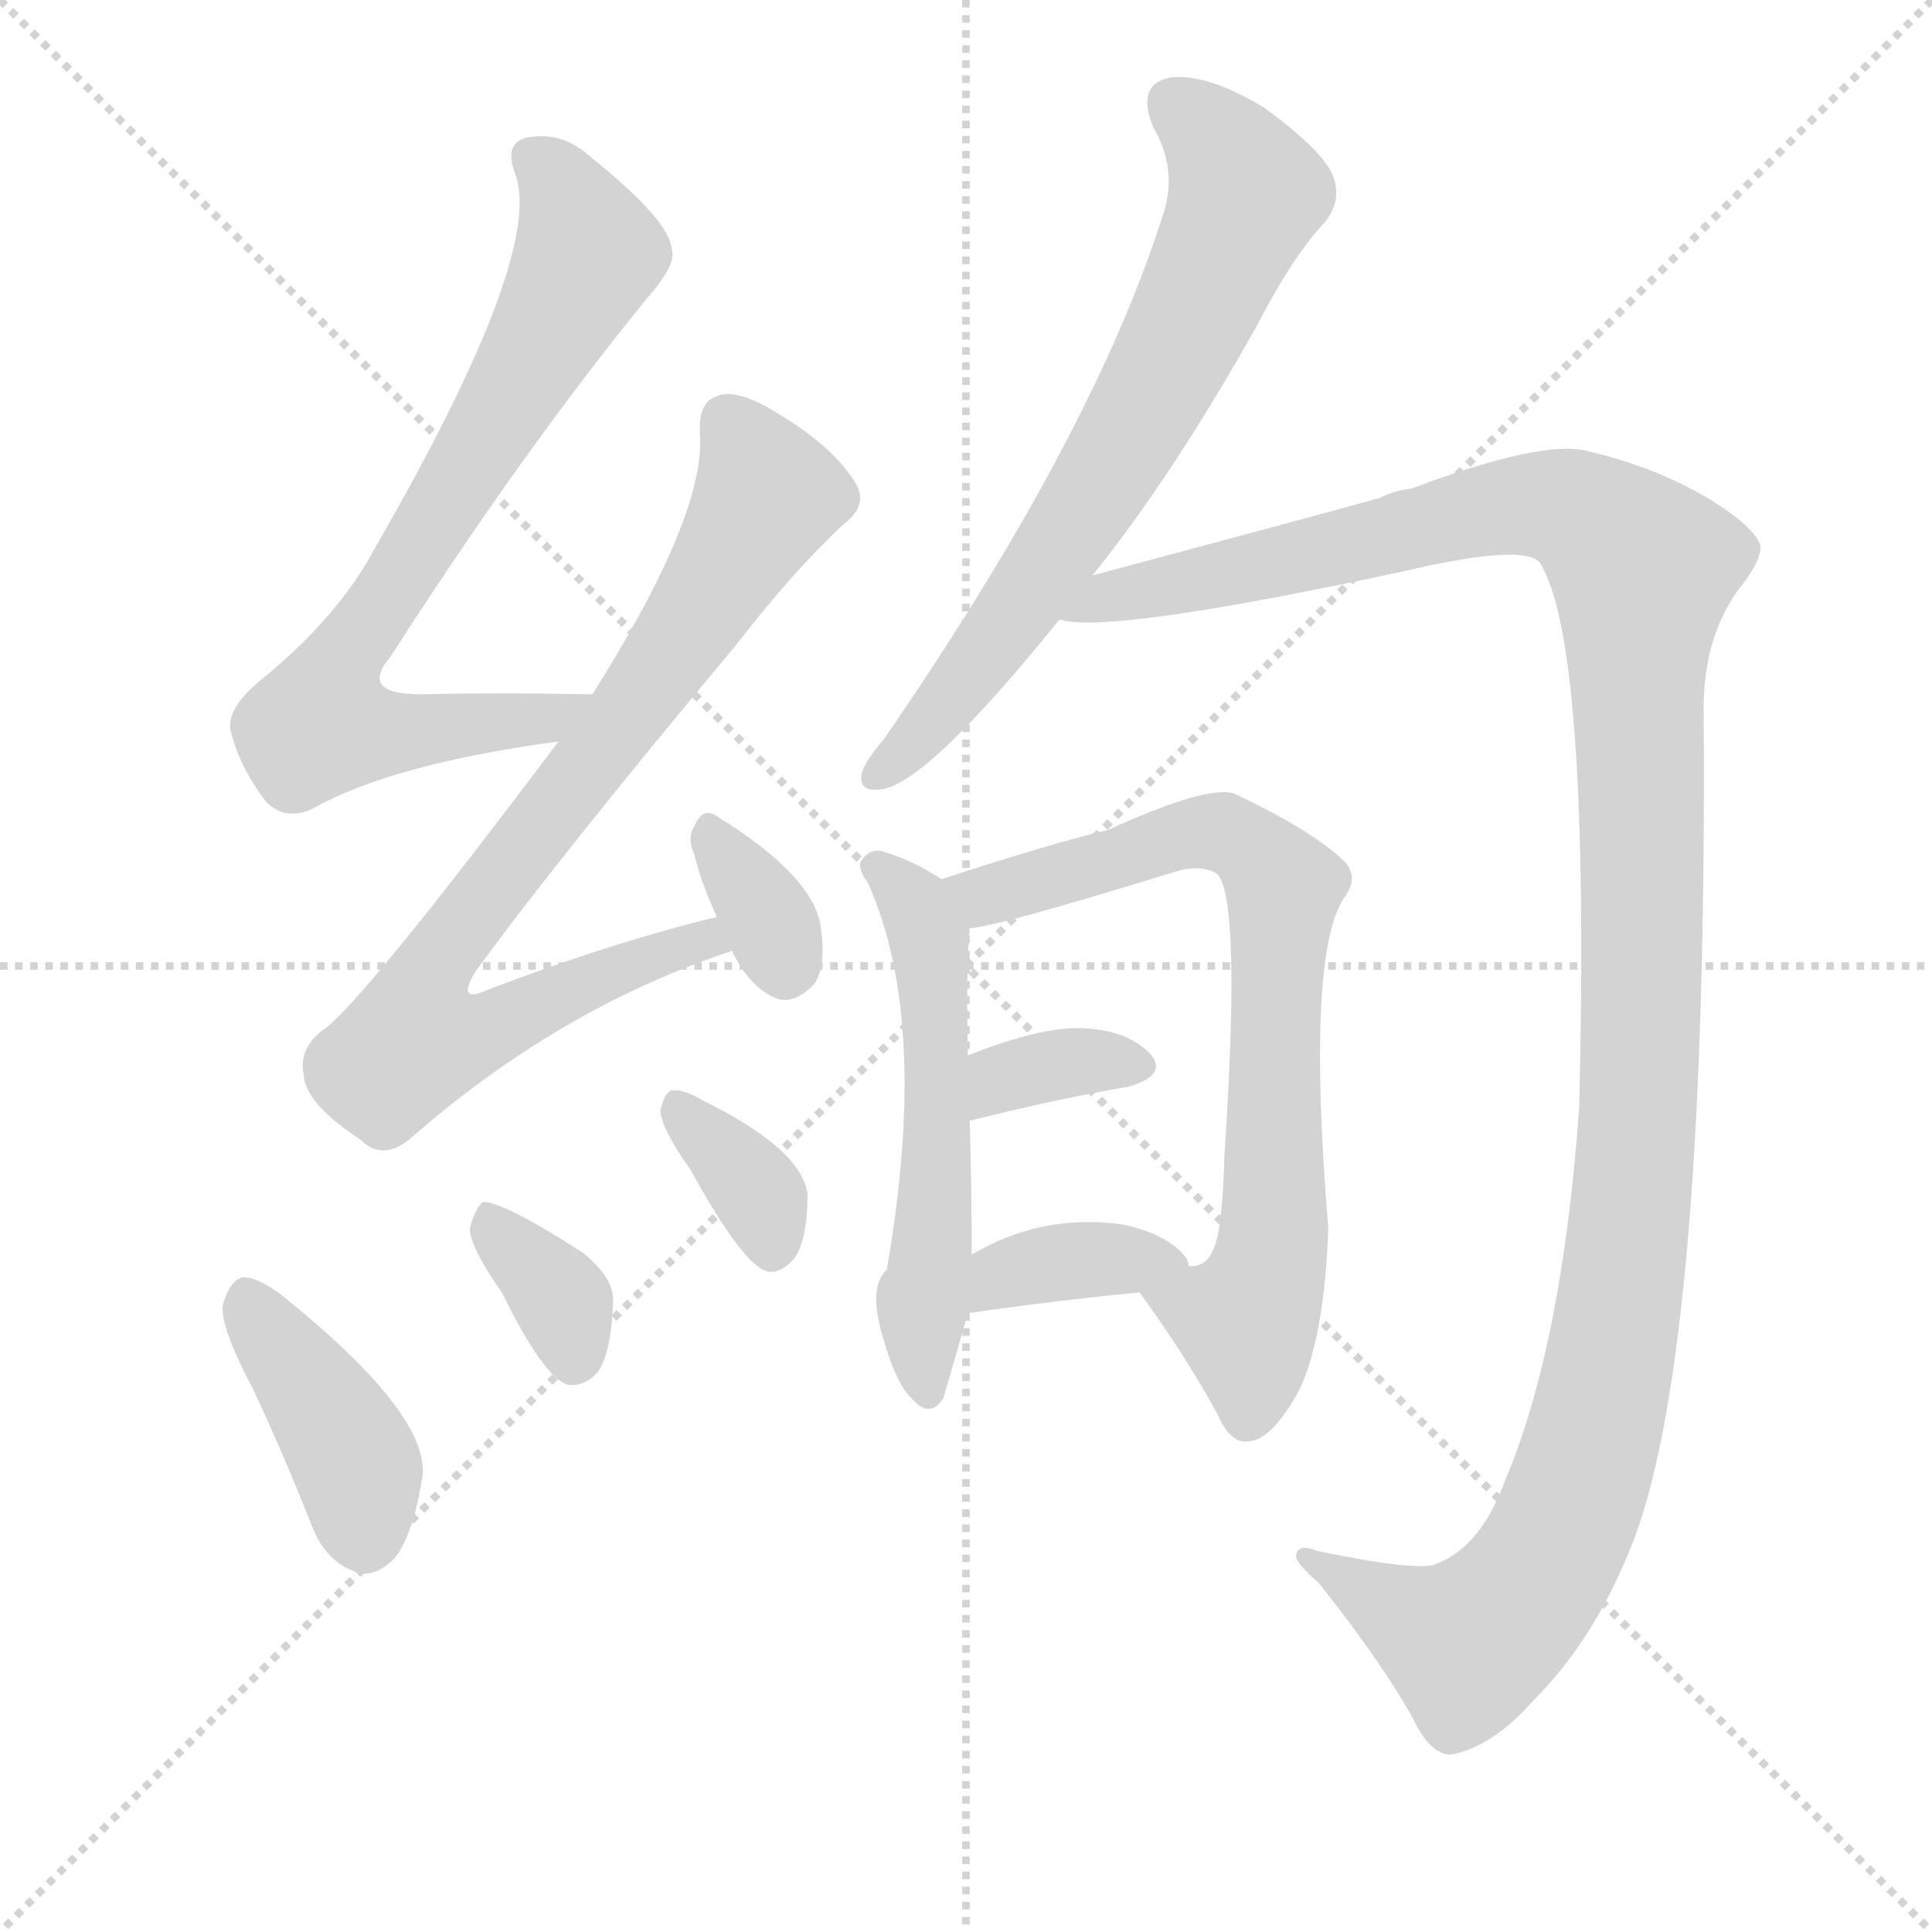
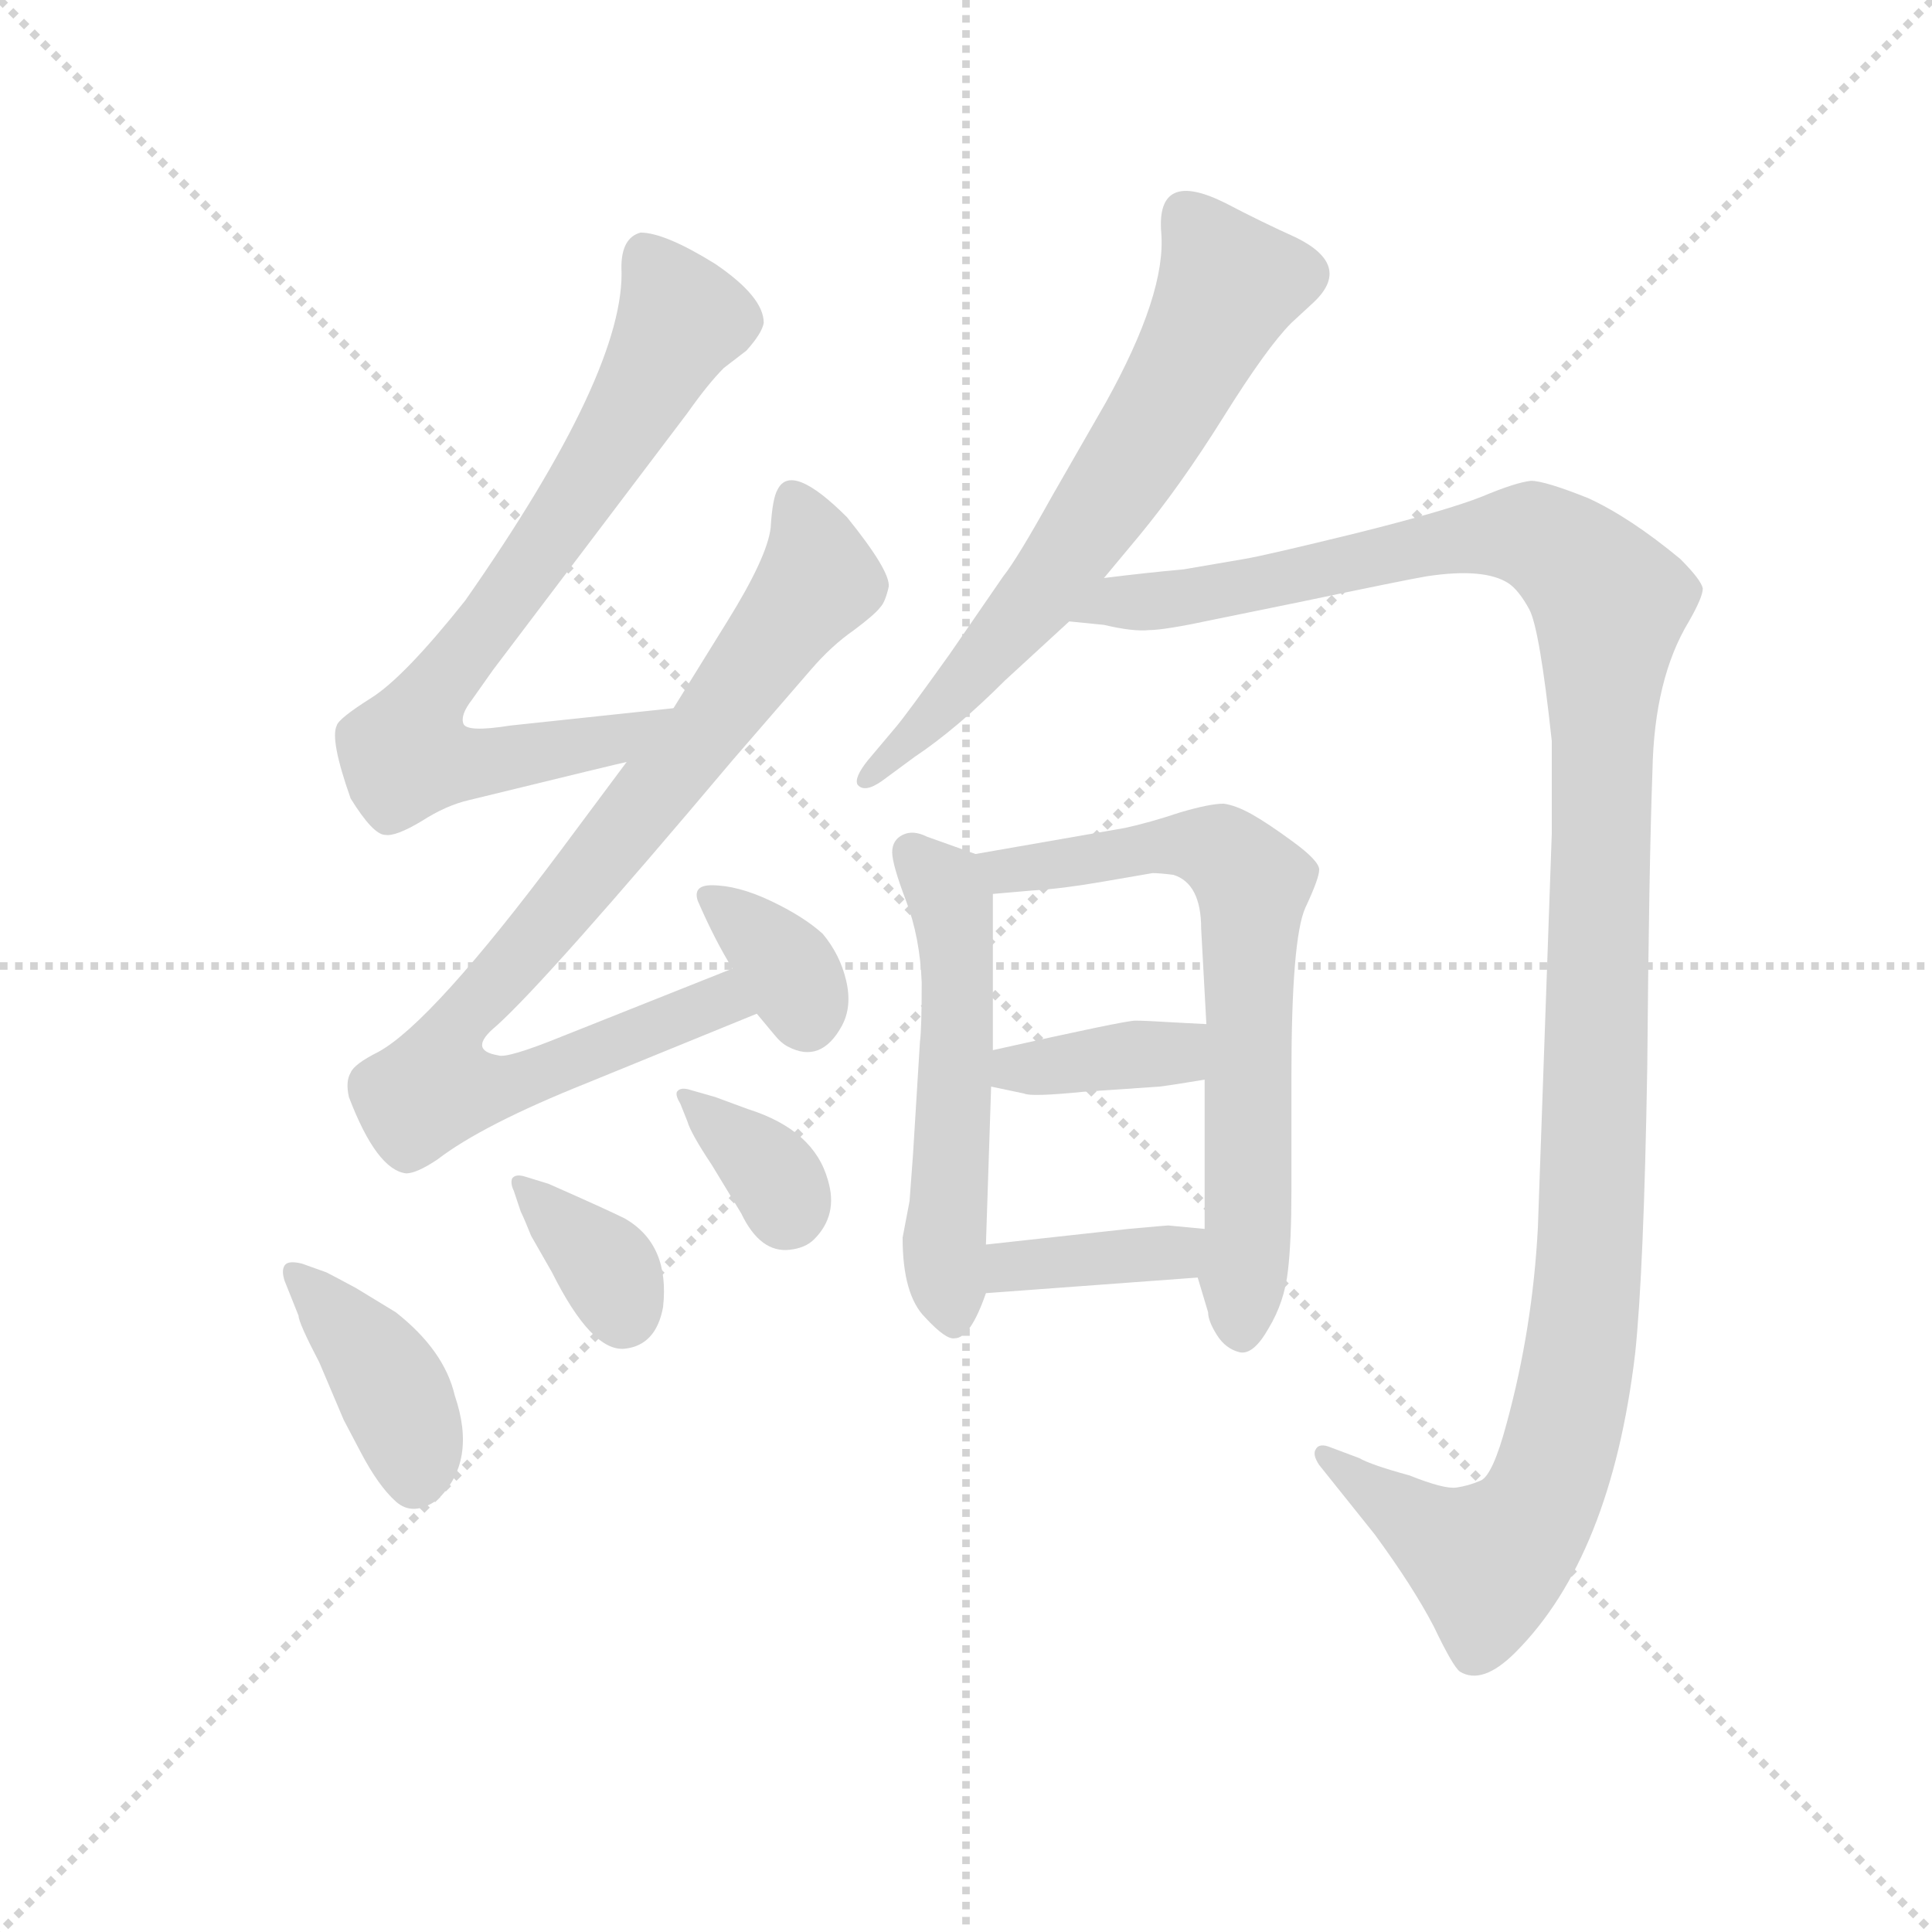
<svg xmlns="http://www.w3.org/2000/svg" version="1.1" viewBox="0 0 1024 1024">
  <g stroke="lightgray" stroke-dasharray="1,1" stroke-width="1" transform="scale(4, 4)">
    <line x1="0" y1="0" x2="256" y2="256" />
    <line x1="256" y1="0" x2="0" y2="256" />
    <line x1="128" y1="0" x2="128" y2="256" />
    <line x1="0" y1="128" x2="256" y2="128" />
  </g>
-   <g transform="scale(1, -1) translate(0, -900)">
+   <g transform="scale(0.92, -0.92) translate(60, -830)">
    <style type="text/css">
      
        @keyframes keyframes0 {
          from {
            stroke: blue;
-             stroke-dashoffset: 744;
+             stroke-dashoffset: 749;
            stroke-width: 128;
          }
          71% {
            animation-timing-function: step-end;
            stroke: blue;
            stroke-dashoffset: 0;
            stroke-width: 128;
          }
          to {
            stroke: black;
            stroke-width: 1024;
          }
        }
        #make-me-a-hanzi-animation-0 {
-           animation: keyframes0 0.855s both;
+           animation: keyframes0 0.86s both;
          animation-delay: 0s;
          animation-timing-function: linear;
        }
      
        @keyframes keyframes1 {
          from {
            stroke: blue;
-             stroke-dashoffset: 803;
-             stroke-width: 128;
-           }
-           72% {
+             stroke-dashoffset: 856;
+             stroke-width: 128;
+           }
+           74% {
            animation-timing-function: step-end;
            stroke: blue;
            stroke-dashoffset: 0;
            stroke-width: 128;
          }
          to {
            stroke: black;
            stroke-width: 1024;
          }
        }
        #make-me-a-hanzi-animation-1 {
-           animation: keyframes1 0.903s both;
-           animation-delay: 0.855s;
+           animation: keyframes1 0.947s both;
+           animation-delay: 0.86s;
          animation-timing-function: linear;
        }
      
        @keyframes keyframes2 {
          from {
            stroke: blue;
-             stroke-dashoffset: 332;
-             stroke-width: 128;
-           }
-           52% {
+             stroke-dashoffset: 341;
+             stroke-width: 128;
+           }
+           53% {
            animation-timing-function: step-end;
            stroke: blue;
            stroke-dashoffset: 0;
            stroke-width: 128;
          }
          to {
            stroke: black;
            stroke-width: 1024;
          }
        }
        #make-me-a-hanzi-animation-2 {
-           animation: keyframes2 0.52s both;
-           animation-delay: 1.759s;
+           animation: keyframes2 0.528s both;
+           animation-delay: 1.806s;
          animation-timing-function: linear;
        }
      
        @keyframes keyframes3 {
          from {
            stroke: blue;
-             stroke-dashoffset: 401;
-             stroke-width: 128;
-           }
-           57% {
+             stroke-dashoffset: 398;
+             stroke-width: 128;
+           }
+           56% {
            animation-timing-function: step-end;
            stroke: blue;
            stroke-dashoffset: 0;
            stroke-width: 128;
          }
          to {
            stroke: black;
            stroke-width: 1024;
          }
        }
        #make-me-a-hanzi-animation-3 {
-           animation: keyframes3 0.576s both;
-           animation-delay: 2.279s;
+           animation: keyframes3 0.574s both;
+           animation-delay: 2.334s;
          animation-timing-function: linear;
        }
      
        @keyframes keyframes4 {
          from {
            stroke: blue;
-             stroke-dashoffset: 348;
+             stroke-dashoffset: 354;
+             stroke-width: 128;
+           }
+           54% {
+             animation-timing-function: step-end;
+             stroke: blue;
+             stroke-dashoffset: 0;
+             stroke-width: 128;
+           }
+           to {
+             stroke: black;
+             stroke-width: 1024;
+           }
+         }
+         #make-me-a-hanzi-animation-4 {
+           animation: keyframes4 0.538s both;
+           animation-delay: 2.908s;
+           animation-timing-function: linear;
+         }
+       
+         @keyframes keyframes5 {
+           from {
+             stroke: blue;
+             stroke-dashoffset: 346;
            stroke-width: 128;
          }
          53% {
            animation-timing-function: step-end;
            stroke: blue;
            stroke-dashoffset: 0;
            stroke-width: 128;
          }
          to {
            stroke: black;
            stroke-width: 1024;
          }
        }
-         #make-me-a-hanzi-animation-4 {
-           animation: keyframes4 0.533s both;
-           animation-delay: 2.855s;
-           animation-timing-function: linear;
-         }
-       
-         @keyframes keyframes5 {
-           from {
-             stroke: blue;
-             stroke-dashoffset: 349;
-             stroke-width: 128;
-           }
-           53% {
-             animation-timing-function: step-end;
-             stroke: blue;
-             stroke-dashoffset: 0;
-             stroke-width: 128;
-           }
-           to {
-             stroke: black;
-             stroke-width: 1024;
-           }
-         }
        #make-me-a-hanzi-animation-5 {
-           animation: keyframes5 0.534s both;
-           animation-delay: 3.389s;
+           animation: keyframes5 0.532s both;
+           animation-delay: 3.446s;
          animation-timing-function: linear;
        }
      
        @keyframes keyframes6 {
          from {
            stroke: blue;
-             stroke-dashoffset: 682;
+             stroke-dashoffset: 653;
+             stroke-width: 128;
+           }
+           68% {
+             animation-timing-function: step-end;
+             stroke: blue;
+             stroke-dashoffset: 0;
+             stroke-width: 128;
+           }
+           to {
+             stroke: black;
+             stroke-width: 1024;
+           }
+         }
+         #make-me-a-hanzi-animation-6 {
+           animation: keyframes6 0.781s both;
+           animation-delay: 3.977s;
+           animation-timing-function: linear;
+         }
+       
+         @keyframes keyframes7 {
+           from {
+             stroke: blue;
+             stroke-dashoffset: 1262;
+             stroke-width: 128;
+           }
+           80% {
+             animation-timing-function: step-end;
+             stroke: blue;
+             stroke-dashoffset: 0;
+             stroke-width: 128;
+           }
+           to {
+             stroke: black;
+             stroke-width: 1024;
+           }
+         }
+         #make-me-a-hanzi-animation-7 {
+           animation: keyframes7 1.277s both;
+           animation-delay: 4.759s;
+           animation-timing-function: linear;
+         }
+       
+         @keyframes keyframes8 {
+           from {
+             stroke: blue;
+             stroke-dashoffset: 534;
+             stroke-width: 128;
+           }
+           63% {
+             animation-timing-function: step-end;
+             stroke: blue;
+             stroke-dashoffset: 0;
+             stroke-width: 128;
+           }
+           to {
+             stroke: black;
+             stroke-width: 1024;
+           }
+         }
+         #make-me-a-hanzi-animation-8 {
+           animation: keyframes8 0.685s both;
+           animation-delay: 6.036s;
+           animation-timing-function: linear;
+         }
+       
+         @keyframes keyframes9 {
+           from {
+             stroke: blue;
+             stroke-dashoffset: 678;
            stroke-width: 128;
          }
          69% {
            animation-timing-function: step-end;
            stroke: blue;
            stroke-dashoffset: 0;
            stroke-width: 128;
          }
          to {
            stroke: black;
            stroke-width: 1024;
          }
        }
-         #make-me-a-hanzi-animation-6 {
-           animation: keyframes6 0.805s both;
-           animation-delay: 3.923s;
-           animation-timing-function: linear;
-         }
-       
-         @keyframes keyframes7 {
-           from {
-             stroke: blue;
-             stroke-dashoffset: 1267;
-             stroke-width: 128;
-           }
-           80% {
-             animation-timing-function: step-end;
-             stroke: blue;
-             stroke-dashoffset: 0;
-             stroke-width: 128;
-           }
-           to {
-             stroke: black;
-             stroke-width: 1024;
-           }
-         }
-         #make-me-a-hanzi-animation-7 {
-           animation: keyframes7 1.281s both;
-           animation-delay: 4.728s;
-           animation-timing-function: linear;
-         }
-       
-         @keyframes keyframes8 {
-           from {
-             stroke: blue;
-             stroke-dashoffset: 544;
-             stroke-width: 128;
-           }
-           64% {
-             animation-timing-function: step-end;
-             stroke: blue;
-             stroke-dashoffset: 0;
-             stroke-width: 128;
-           }
-           to {
-             stroke: black;
-             stroke-width: 1024;
-           }
-         }
-         #make-me-a-hanzi-animation-8 {
-           animation: keyframes8 0.693s both;
-           animation-delay: 6.009s;
-           animation-timing-function: linear;
-         }
-       
-         @keyframes keyframes9 {
-           from {
-             stroke: blue;
-             stroke-dashoffset: 727;
-             stroke-width: 128;
-           }
-           70% {
-             animation-timing-function: step-end;
-             stroke: blue;
-             stroke-dashoffset: 0;
-             stroke-width: 128;
-           }
-           to {
-             stroke: black;
-             stroke-width: 1024;
-           }
-         }
        #make-me-a-hanzi-animation-9 {
-           animation: keyframes9 0.842s both;
-           animation-delay: 6.701s;
+           animation: keyframes9 0.802s both;
+           animation-delay: 6.72s;
          animation-timing-function: linear;
        }
      
        @keyframes keyframes10 {
          from {
            stroke: blue;
-             stroke-dashoffset: 346;
-             stroke-width: 128;
-           }
-           53% {
+             stroke-dashoffset: 376;
+             stroke-width: 128;
+           }
+           55% {
            animation-timing-function: step-end;
            stroke: blue;
            stroke-dashoffset: 0;
            stroke-width: 128;
          }
          to {
            stroke: black;
            stroke-width: 1024;
          }
        }
        #make-me-a-hanzi-animation-10 {
-           animation: keyframes10 0.532s both;
-           animation-delay: 7.543s;
+           animation: keyframes10 0.556s both;
+           animation-delay: 7.522s;
          animation-timing-function: linear;
        }
      
        @keyframes keyframes11 {
          from {
            stroke: blue;
-             stroke-dashoffset: 364;
-             stroke-width: 128;
-           }
-           54% {
+             stroke-dashoffset: 375;
+             stroke-width: 128;
+           }
+           55% {
            animation-timing-function: step-end;
            stroke: blue;
            stroke-dashoffset: 0;
            stroke-width: 128;
          }
          to {
            stroke: black;
            stroke-width: 1024;
          }
        }
        #make-me-a-hanzi-animation-11 {
-           animation: keyframes11 0.546s both;
-           animation-delay: 8.075s;
+           animation: keyframes11 0.555s both;
+           animation-delay: 8.078s;
          animation-timing-function: linear;
        }
      
    </style>
-     <path d="M 314 532 Q 263 533 223 532 Q 190 532 207 552 Q 277 661 343 742 Q 359 760 356 768 Q 355 783 314 816 Q 298 831 279 827 Q 267 824 273 808 Q 289 766 199 610 Q 180 574 140 541 Q 121 526 122 514 Q 126 495 141 475 Q 151 465 165 471 Q 207 495 296 507 C 326 511 344 531 314 532 Z" fill="lightgray" />
-     <path d="M 380 414 Q 326 401 260 376 Q 241 367 252 385 Q 294 443 390 558 Q 421 598 447 622 Q 460 632 454 643 Q 442 664 407 684 Q 389 694 380 690 Q 370 687 371 670 Q 374 627 314 532 L 296 507 Q 190 366 171 354 Q 158 344 161 330 Q 162 315 191 296 Q 203 284 218 297 Q 297 366 388 396 C 416 406 409 421 380 414 Z" fill="lightgray" />
-     <path d="M 388 396 Q 397 377 411 371 Q 421 367 432 379 Q 438 389 435 409 Q 431 436 379 468 Q 372 472 368 462 Q 364 456 368 447 Q 372 431 380 414 L 388 396 Z" fill="lightgray" />
-     <path d="M 134 164 Q 150 130 165 92 Q 172 73 188 67 Q 198 63 209 74 Q 219 86 224 118 Q 227 151 150 213 Q 137 223 129 223 Q 122 222 118 208 Q 117 196 134 164 Z" fill="lightgray" />
-     <path d="M 266 215 Q 288 170 301 166 Q 310 165 317 173 Q 324 183 325 211 Q 325 223 309 236 Q 267 263 256 263 Q 252 260 249 249 Q 249 239 266 215 Z" fill="lightgray" />
-     <path d="M 366 280 Q 394 229 407 226 Q 414 225 421 233 Q 428 243 428 267 Q 425 291 372 317 Q 362 323 356 322 Q 352 321 350 311 Q 351 301 366 280 Z" fill="lightgray" />
-     <path d="M 579 595 Q 621 647 666 727 Q 685 764 702 782 Q 712 794 706 808 Q 700 821 670 843 Q 640 861 621 859 Q 602 856 611 833 Q 624 811 617 788 Q 580 670 469 509 Q 459 497 457 491 Q 454 479 469 482 Q 494 488 561 571 L 579 595 Z" fill="lightgray" />
-     <path d="M 561 571 Q 562 572 564 571 Q 594 565 743 597 Q 807 612 816 602 Q 843 560 837 313 Q 828 187 798 116 Q 785 80 761 71 Q 751 67 698 78 Q 688 82 687 76 Q 686 72 699 61 Q 733 18 749 -11 Q 758 -30 769 -30 Q 791 -26 813 -1 Q 846 32 866 84 Q 905 187 903 521 Q 902 560 921 587 Q 934 603 933 611 Q 930 620 910 633 Q 880 652 841 661 Q 817 667 748 641 Q 739 640 731 636 Q 695 626 579 595 C 550 587 531 571 561 571 Z" fill="lightgray" />
-     <path d="M 499 434 Q 484 444 467 449 Q 460 450 456 443 Q 455 439 460 432 Q 493 359 470 227 Q 460 218 468 191 Q 475 166 484 158 Q 493 148 500 159 Q 501 162 513 204 L 515 235 Q 515 271 514 306 L 513 340 Q 512 389 514 408 C 515 424 515 424 499 434 Z" fill="lightgray" />
-     <path d="M 604 215 Q 628 182 645 151 Q 652 135 661 136 Q 674 136 689 164 Q 702 192 704 249 Q 692 396 713 425 Q 720 435 713 443 Q 697 459 655 479 Q 642 485 587 460 Q 557 453 499 434 C 470 425 485 402 514 408 Q 529 409 623 438 Q 636 442 645 437 Q 658 424 649 288 Q 648 251 644 240 Q 640 228 630 229 C 605 213 603 217 604 215 Z" fill="lightgray" />
-     <path d="M 514 306 Q 562 318 598 324 Q 619 330 610 341 Q 598 354 574 355 Q 552 356 514 341 Q 513 341 513 340 C 487 325 485 299 514 306 Z" fill="lightgray" />
-     <path d="M 513 204 Q 562 211 604 215 C 633 218 633 218 630 229 Q 630 230 629 233 Q 619 246 595 251 Q 552 257 515 235 C 489 220 483 200 513 204 Z" fill="lightgray" />
+     <path d="M 208 484 Q 173 440 154 428 Q 135 416 134 412 Q 130 404 142 370 Q 155 349 162 349 Q 168 348 183 357 Q 197 366 210 369 Q 300 391 301 391 C 330 398 358 425 328 422 L 234 412 Q 209 408 207 413 Q 205 418 212 427 L 224 444 L 336 592 Q 348 609 357 618 L 370 628 Q 379 638 380 644 Q 380 659 352 678 Q 323 696 309 696 Q 298 693 298 676 Q 301 617 208 484 Z" fill="lightgray" />
+     <path d="M 301 391 L 263 340 Q 189 241 158 224 Q 144 217 142 212 Q 139 207 141 198 Q 157 156 174 154 Q 180 154 192 162 Q 218 182 278 206 L 376 246 C 404 257 390 283 362 272 L 264 233 Q 232 220 227 222 Q 209 225 226 239 Q 255 265 362 392 L 407 444 Q 419 458 432 467 Q 444 476 447 480 Q 450 483 452 492 Q 453 501 428 532 Q 396 564 388 548 Q 385 543 384 526 Q 382 509 359 472 L 328 422 L 301 391 Z" fill="lightgray" />
+     <path d="M 376 246 L 386 234 Q 390 229 394 227 Q 413 217 425 239 Q 431 250 427.5 265 Q 424 280 414 292 Q 403 302 384 311 Q 365 320 350 320 Q 339 320 342 311 Q 352 288 362 272 L 376 246 Z" fill="lightgray" />
+     <path d="M 114 102 Q 106 104 104 101 Q 102 98 104 92 L 112 72 Q 112 68 124 45 L 138 12 L 148 -7 Q 158 -26 168 -35 Q 178 -44 192 -34 Q 215 -12 202 26 Q 196 52 168 74 L 145 88 Q 132 95 128 97 L 114 102 Z" fill="lightgray" />
+     <path d="M 240 132 Q 242 128 246 118 L 258 97 Q 281 51 300 53 Q 318 55 322 77 Q 326 113 300 128 Q 290 133 256 148 L 243 152 Q 237 154 235 151 Q 234 148 236 144 L 240 132 Z" fill="lightgray" />
+     <path d="M 336 184 Q 338 177 350 159 L 367 131 Q 378 108 395 110 Q 404 111 409 116 Q 423 130 417 150 Q 409 179 371 191 L 352 198 L 338 202 Q 332 204 330 201 Q 329 199 332 194 L 336 184 Z" fill="lightgray" />
+     <path d="M 576 497 L 596 521 Q 620 550 645 590 Q 670 630 684 644 L 697 656 Q 719 677 687 693 Q 667 702 646 713 Q 606 733 609 696 Q 612 661 577 598 L 546 544 Q 526 508 518 498 L 487 453 Q 462 418 456 411 L 440 392 Q 432 382 434 378 Q 438 373 448 380 L 467 394 Q 491 410 519 438 L 556 472 L 576 497 Z" fill="lightgray" />
+     <path d="M 556 472 L 576 470 Q 593 466 602 467 Q 611 467 639 473 L 688 483 Q 750 496 762 498 Q 795 503 809 494 Q 815 490 821 479 Q 827 468 834 403 L 834 350 L 826 123 Q 823 65 808 10 Q 800 -20 793 -23 Q 786 -26 779 -27 Q 772 -28 752 -20 Q 730 -14 723 -10 L 707 -4 Q 700 -1 698 -5 Q 696 -8 700 -14 L 732 -54 Q 754 -84 766 -107 Q 777 -130 781 -133 Q 794 -141 813 -122 Q 868 -67 882 50 Q 887 97 889 215 Q 890 332 892 386 Q 893 439 913 472 Q 921 486 921 491 Q 920 496 908 508 Q 879 532 855 543 Q 830 553 822 553 Q 813 552 794 544 Q 774 536 722 523 Q 669 510 657 508 L 622 502 Q 600 500 576 497 C 546 494 526 476 556 472 Z" fill="lightgray" />
+     <path d="M 502 338 L 474 348 Q 466 352 460 349 Q 454 346 454 339 Q 454 332 462 311 Q 470 290 471 264 Q 471 237 470 230 L 466 165 L 464 138 L 460 117 Q 460 84 473 71 Q 485 58 490 59 Q 499 59 508 85 L 508 113 L 511 204 L 512 225 L 512 315 C 512 334 512 334 502 338 Z" fill="lightgray" />
+     <path d="M 630 94 L 636 74 Q 636 69 641 61 Q 646 53 654 51 Q 662 49 671 65 Q 680 80 682 98 Q 684 115 684 144 L 684 210 Q 684 289 692 307 Q 700 324 700 329 Q 700 334 685 345 Q 670 356 661 361 Q 652 366 645 367 Q 637 367 620 362 Q 602 356 588 353 L 502 338 C 472 333 482 312 512 315 L 535 317 Q 552 318 575 322 L 604 327 Q 608 327 616 326 Q 632 321 632 295 L 635 240 L 634 208 L 634 122 L 630 94 Z" fill="lightgray" />
+     <path d="M 511 204 L 530 200 Q 534 198 564 201 L 608 204 Q 616 205 634 208 C 664 213 665 238 635 240 L 616 241 Q 600 242 594 242 Q 588 242 512 225 C 483 218 482 210 511 204 Z" fill="lightgray" />
+     <path d="M 508 85 L 630 94 C 660 96 664 119 634 122 L 613 124 Q 612 124 590 122 L 508 113 C 478 110 478 83 508 85 Z" fill="lightgray" />
    <clipPath id="make-me-a-hanzi-clip-0">
-       <path d="M 314 532 Q 263 533 223 532 Q 190 532 207 552 Q 277 661 343 742 Q 359 760 356 768 Q 355 783 314 816 Q 298 831 279 827 Q 267 824 273 808 Q 289 766 199 610 Q 180 574 140 541 Q 121 526 122 514 Q 126 495 141 475 Q 151 465 165 471 Q 207 495 296 507 C 326 511 344 531 314 532 Z" />
-     </clipPath>
-     <path clip-path="url(#make-me-a-hanzi-clip-0)" d="M 282 816 L 296 803 L 312 766 L 241 640 L 176 540 L 170 516 L 213 512 L 285 517 L 306 529" fill="none" id="make-me-a-hanzi-animation-0" stroke-dasharray="616 1232" stroke-linecap="round" />
+       <path d="M 208 484 Q 173 440 154 428 Q 135 416 134 412 Q 130 404 142 370 Q 155 349 162 349 Q 168 348 183 357 Q 197 366 210 369 Q 300 391 301 391 C 330 398 358 425 328 422 L 234 412 Q 209 408 207 413 Q 205 418 212 427 L 224 444 L 336 592 Q 348 609 357 618 L 370 628 Q 379 638 380 644 Q 380 659 352 678 Q 323 696 309 696 Q 298 693 298 676 Q 301 617 208 484 Z" />
+     </clipPath>
+     <path clip-path="url(#make-me-a-hanzi-clip-0)" d="M 312 683 L 332 645 L 260 524 L 183 421 L 174 395 L 220 389 L 296 404 L 320 420" fill="none" id="make-me-a-hanzi-animation-0" stroke-dasharray="621 1242" stroke-linecap="round" />
    <clipPath id="make-me-a-hanzi-clip-1">
-       <path d="M 380 414 Q 326 401 260 376 Q 241 367 252 385 Q 294 443 390 558 Q 421 598 447 622 Q 460 632 454 643 Q 442 664 407 684 Q 389 694 380 690 Q 370 687 371 670 Q 374 627 314 532 L 296 507 Q 190 366 171 354 Q 158 344 161 330 Q 162 315 191 296 Q 203 284 218 297 Q 297 366 388 396 C 416 406 409 421 380 414 Z" />
-     </clipPath>
-     <path clip-path="url(#make-me-a-hanzi-clip-1)" d="M 386 676 L 406 636 L 330 517 L 237 399 L 229 385 L 227 354 L 264 356 L 349 394 L 373 402 L 380 398" fill="none" id="make-me-a-hanzi-animation-1" stroke-dasharray="675 1350" stroke-linecap="round" />
+       <path d="M 301 391 L 263 340 Q 189 241 158 224 Q 144 217 142 212 Q 139 207 141 198 Q 157 156 174 154 Q 180 154 192 162 Q 218 182 278 206 L 376 246 C 404 257 390 283 362 272 L 264 233 Q 232 220 227 222 Q 209 225 226 239 Q 255 265 362 392 L 407 444 Q 419 458 432 467 Q 444 476 447 480 Q 450 483 452 492 Q 453 501 428 532 Q 396 564 388 548 Q 385 543 384 526 Q 382 509 359 472 L 328 422 L 301 391 Z" />
+     </clipPath>
+     <path clip-path="url(#make-me-a-hanzi-clip-1)" d="M 399 541 L 411 496 L 338 396 L 198 233 L 191 204 L 233 204 L 355 253 L 366 249" fill="none" id="make-me-a-hanzi-animation-1" stroke-dasharray="728 1456" stroke-linecap="round" />
    <clipPath id="make-me-a-hanzi-clip-2">
-       <path d="M 388 396 Q 397 377 411 371 Q 421 367 432 379 Q 438 389 435 409 Q 431 436 379 468 Q 372 472 368 462 Q 364 456 368 447 Q 372 431 380 414 L 388 396 Z" />
-     </clipPath>
-     <path clip-path="url(#make-me-a-hanzi-clip-2)" d="M 379 455 L 405 417 L 416 389" fill="none" id="make-me-a-hanzi-animation-2" stroke-dasharray="204 408" stroke-linecap="round" />
+       <path d="M 376 246 L 386 234 Q 390 229 394 227 Q 413 217 425 239 Q 431 250 427.5 265 Q 424 280 414 292 Q 403 302 384 311 Q 365 320 350 320 Q 339 320 342 311 Q 352 288 362 272 L 376 246 Z" />
+     </clipPath>
+     <path clip-path="url(#make-me-a-hanzi-clip-2)" d="M 354 308 L 395 271 L 404 243" fill="none" id="make-me-a-hanzi-animation-2" stroke-dasharray="213 426" stroke-linecap="round" />
    <clipPath id="make-me-a-hanzi-clip-3">
-       <path d="M 134 164 Q 150 130 165 92 Q 172 73 188 67 Q 198 63 209 74 Q 219 86 224 118 Q 227 151 150 213 Q 137 223 129 223 Q 122 222 118 208 Q 117 196 134 164 Z" />
-     </clipPath>
-     <path clip-path="url(#make-me-a-hanzi-clip-3)" d="M 131 213 L 188 126 L 194 85" fill="none" id="make-me-a-hanzi-animation-3" stroke-dasharray="273 546" stroke-linecap="round" />
+       <path d="M 114 102 Q 106 104 104 101 Q 102 98 104 92 L 112 72 Q 112 68 124 45 L 138 12 L 148 -7 Q 158 -26 168 -35 Q 178 -44 192 -34 Q 215 -12 202 26 Q 196 52 168 74 L 145 88 Q 132 95 128 97 L 114 102 Z" />
+     </clipPath>
+     <path clip-path="url(#make-me-a-hanzi-clip-3)" d="M 110 97 L 162 37 L 178 0 L 179 -22" fill="none" id="make-me-a-hanzi-animation-3" stroke-dasharray="270 540" stroke-linecap="round" />
    <clipPath id="make-me-a-hanzi-clip-4">
-       <path d="M 266 215 Q 288 170 301 166 Q 310 165 317 173 Q 324 183 325 211 Q 325 223 309 236 Q 267 263 256 263 Q 252 260 249 249 Q 249 239 266 215 Z" />
-     </clipPath>
-     <path clip-path="url(#make-me-a-hanzi-clip-4)" d="M 258 253 L 299 209 L 304 178" fill="none" id="make-me-a-hanzi-animation-4" stroke-dasharray="220 440" stroke-linecap="round" />
+       <path d="M 240 132 Q 242 128 246 118 L 258 97 Q 281 51 300 53 Q 318 55 322 77 Q 326 113 300 128 Q 290 133 256 148 L 243 152 Q 237 154 235 151 Q 234 148 236 144 L 240 132 Z" />
+     </clipPath>
+     <path clip-path="url(#make-me-a-hanzi-clip-4)" d="M 239 148 L 285 105 L 299 73" fill="none" id="make-me-a-hanzi-animation-4" stroke-dasharray="226 452" stroke-linecap="round" />
    <clipPath id="make-me-a-hanzi-clip-5">
-       <path d="M 366 280 Q 394 229 407 226 Q 414 225 421 233 Q 428 243 428 267 Q 425 291 372 317 Q 362 323 356 322 Q 352 321 350 311 Q 351 301 366 280 Z" />
-     </clipPath>
-     <path clip-path="url(#make-me-a-hanzi-clip-5)" d="M 359 313 L 397 275 L 410 238" fill="none" id="make-me-a-hanzi-animation-5" stroke-dasharray="221 442" stroke-linecap="round" />
+       <path d="M 336 184 Q 338 177 350 159 L 367 131 Q 378 108 395 110 Q 404 111 409 116 Q 423 130 417 150 Q 409 179 371 191 L 352 198 L 338 202 Q 332 204 330 201 Q 329 199 332 194 L 336 184 Z" />
+     </clipPath>
+     <path clip-path="url(#make-me-a-hanzi-clip-5)" d="M 334 198 L 381 158 L 393 132" fill="none" id="make-me-a-hanzi-animation-5" stroke-dasharray="218 436" stroke-linecap="round" />
    <clipPath id="make-me-a-hanzi-clip-6">
-       <path d="M 579 595 Q 621 647 666 727 Q 685 764 702 782 Q 712 794 706 808 Q 700 821 670 843 Q 640 861 621 859 Q 602 856 611 833 Q 624 811 617 788 Q 580 670 469 509 Q 459 497 457 491 Q 454 479 469 482 Q 494 488 561 571 L 579 595 Z" />
-     </clipPath>
-     <path clip-path="url(#make-me-a-hanzi-clip-6)" d="M 623 843 L 640 831 L 661 798 L 654 779 L 603 676 L 557 602 L 495 518 L 466 491" fill="none" id="make-me-a-hanzi-animation-6" stroke-dasharray="554 1108" stroke-linecap="round" />
+       <path d="M 576 497 L 596 521 Q 620 550 645 590 Q 670 630 684 644 L 697 656 Q 719 677 687 693 Q 667 702 646 713 Q 606 733 609 696 Q 612 661 577 598 L 546 544 Q 526 508 518 498 L 487 453 Q 462 418 456 411 L 440 392 Q 432 382 434 378 Q 438 373 448 380 L 467 394 Q 491 410 519 438 L 556 472 L 576 497 Z" />
+     </clipPath>
+     <path clip-path="url(#make-me-a-hanzi-clip-6)" d="M 624 703 L 648 666 L 615 600 L 536 484 L 440 384" fill="none" id="make-me-a-hanzi-animation-6" stroke-dasharray="525 1050" stroke-linecap="round" />
    <clipPath id="make-me-a-hanzi-clip-7">
-       <path d="M 561 571 Q 562 572 564 571 Q 594 565 743 597 Q 807 612 816 602 Q 843 560 837 313 Q 828 187 798 116 Q 785 80 761 71 Q 751 67 698 78 Q 688 82 687 76 Q 686 72 699 61 Q 733 18 749 -11 Q 758 -30 769 -30 Q 791 -26 813 -1 Q 846 32 866 84 Q 905 187 903 521 Q 902 560 921 587 Q 934 603 933 611 Q 930 620 910 633 Q 880 652 841 661 Q 817 667 748 641 Q 739 640 731 636 Q 695 626 579 595 C 550 587 531 571 561 571 Z" />
-     </clipPath>
-     <path clip-path="url(#make-me-a-hanzi-clip-7)" d="M 568 577 L 593 587 L 727 612 L 766 626 L 818 633 L 840 627 L 871 599 L 866 271 L 850 162 L 837 114 L 816 68 L 778 29 L 693 75" fill="none" id="make-me-a-hanzi-animation-7" stroke-dasharray="1139 2278" stroke-linecap="round" />
+       <path d="M 556 472 L 576 470 Q 593 466 602 467 Q 611 467 639 473 L 688 483 Q 750 496 762 498 Q 795 503 809 494 Q 815 490 821 479 Q 827 468 834 403 L 834 350 L 826 123 Q 823 65 808 10 Q 800 -20 793 -23 Q 786 -26 779 -27 Q 772 -28 752 -20 Q 730 -14 723 -10 L 707 -4 Q 700 -1 698 -5 Q 696 -8 700 -14 L 732 -54 Q 754 -84 766 -107 Q 777 -130 781 -133 Q 794 -141 813 -122 Q 868 -67 882 50 Q 887 97 889 215 Q 890 332 892 386 Q 893 439 913 472 Q 921 486 921 491 Q 920 496 908 508 Q 879 532 855 543 Q 830 553 822 553 Q 813 552 794 544 Q 774 536 722 523 Q 669 510 657 508 L 622 502 Q 600 500 576 497 C 546 494 526 476 556 472 Z" />
+     </clipPath>
+     <path clip-path="url(#make-me-a-hanzi-clip-7)" d="M 561 475 L 813 522 L 826 521 L 845 508 L 867 482 L 856 114 L 850 45 L 834 -19 L 815 -55 L 797 -69 L 756 -48 L 703 -8" fill="none" id="make-me-a-hanzi-animation-7" stroke-dasharray="1134 2268" stroke-linecap="round" />
    <clipPath id="make-me-a-hanzi-clip-8">
-       <path d="M 499 434 Q 484 444 467 449 Q 460 450 456 443 Q 455 439 460 432 Q 493 359 470 227 Q 460 218 468 191 Q 475 166 484 158 Q 493 148 500 159 Q 501 162 513 204 L 515 235 Q 515 271 514 306 L 513 340 Q 512 389 514 408 C 515 424 515 424 499 434 Z" />
-     </clipPath>
-     <path clip-path="url(#make-me-a-hanzi-clip-8)" d="M 465 440 L 486 418 L 495 381 L 497 285 L 488 189 L 492 162" fill="none" id="make-me-a-hanzi-animation-8" stroke-dasharray="416 832" stroke-linecap="round" />
+       <path d="M 502 338 L 474 348 Q 466 352 460 349 Q 454 346 454 339 Q 454 332 462 311 Q 470 290 471 264 Q 471 237 470 230 L 466 165 L 464 138 L 460 117 Q 460 84 473 71 Q 485 58 490 59 Q 499 59 508 85 L 508 113 L 511 204 L 512 225 L 512 315 C 512 334 512 334 502 338 Z" />
+     </clipPath>
+     <path clip-path="url(#make-me-a-hanzi-clip-8)" d="M 466 338 L 484 319 L 491 293 L 484 118 L 490 69" fill="none" id="make-me-a-hanzi-animation-8" stroke-dasharray="406 812" stroke-linecap="round" />
    <clipPath id="make-me-a-hanzi-clip-9">
-       <path d="M 604 215 Q 628 182 645 151 Q 652 135 661 136 Q 674 136 689 164 Q 702 192 704 249 Q 692 396 713 425 Q 720 435 713 443 Q 697 459 655 479 Q 642 485 587 460 Q 557 453 499 434 C 470 425 485 402 514 408 Q 529 409 623 438 Q 636 442 645 437 Q 658 424 649 288 Q 648 251 644 240 Q 640 228 630 229 C 605 213 603 217 604 215 Z" />
-     </clipPath>
-     <path clip-path="url(#make-me-a-hanzi-clip-9)" d="M 510 432 L 522 425 L 636 459 L 654 457 L 676 437 L 676 259 L 672 225 L 661 200 L 661 149" fill="none" id="make-me-a-hanzi-animation-9" stroke-dasharray="599 1198" stroke-linecap="round" />
+       <path d="M 630 94 L 636 74 Q 636 69 641 61 Q 646 53 654 51 Q 662 49 671 65 Q 680 80 682 98 Q 684 115 684 144 L 684 210 Q 684 289 692 307 Q 700 324 700 329 Q 700 334 685 345 Q 670 356 661 361 Q 652 366 645 367 Q 637 367 620 362 Q 602 356 588 353 L 502 338 C 472 333 482 312 512 315 L 535 317 Q 552 318 575 322 L 604 327 Q 608 327 616 326 Q 632 321 632 295 L 635 240 L 634 208 L 634 122 L 630 94 Z" />
+     </clipPath>
+     <path clip-path="url(#make-me-a-hanzi-clip-9)" d="M 510 335 L 520 328 L 619 344 L 646 338 L 662 321 L 655 63" fill="none" id="make-me-a-hanzi-animation-9" stroke-dasharray="550 1100" stroke-linecap="round" />
    <clipPath id="make-me-a-hanzi-clip-10">
-       <path d="M 514 306 Q 562 318 598 324 Q 619 330 610 341 Q 598 354 574 355 Q 552 356 514 341 Q 513 341 513 340 C 487 325 485 299 514 306 Z" />
-     </clipPath>
-     <path clip-path="url(#make-me-a-hanzi-clip-10)" d="M 521 312 L 532 329 L 545 333 L 601 335" fill="none" id="make-me-a-hanzi-animation-10" stroke-dasharray="218 436" stroke-linecap="round" />
+       <path d="M 511 204 L 530 200 Q 534 198 564 201 L 608 204 Q 616 205 634 208 C 664 213 665 238 635 240 L 616 241 Q 600 242 594 242 Q 588 242 512 225 C 483 218 482 210 511 204 Z" />
+     </clipPath>
+     <path clip-path="url(#make-me-a-hanzi-clip-10)" d="M 517 209 L 527 216 L 617 223 L 630 235" fill="none" id="make-me-a-hanzi-animation-10" stroke-dasharray="248 496" stroke-linecap="round" />
    <clipPath id="make-me-a-hanzi-clip-11">
-       <path d="M 513 204 Q 562 211 604 215 C 633 218 633 218 630 229 Q 630 230 629 233 Q 619 246 595 251 Q 552 257 515 235 C 489 220 483 200 513 204 Z" />
-     </clipPath>
-     <path clip-path="url(#make-me-a-hanzi-clip-11)" d="M 520 211 L 540 227 L 574 233 L 622 229" fill="none" id="make-me-a-hanzi-animation-11" stroke-dasharray="236 472" stroke-linecap="round" />
+       <path d="M 508 85 L 630 94 C 660 96 664 119 634 122 L 613 124 Q 612 124 590 122 L 508 113 C 478 110 478 83 508 85 Z" />
+     </clipPath>
+     <path clip-path="url(#make-me-a-hanzi-clip-11)" d="M 515 92 L 522 100 L 606 107 L 628 116" fill="none" id="make-me-a-hanzi-animation-11" stroke-dasharray="247 494" stroke-linecap="round" />
  </g>
</svg>
